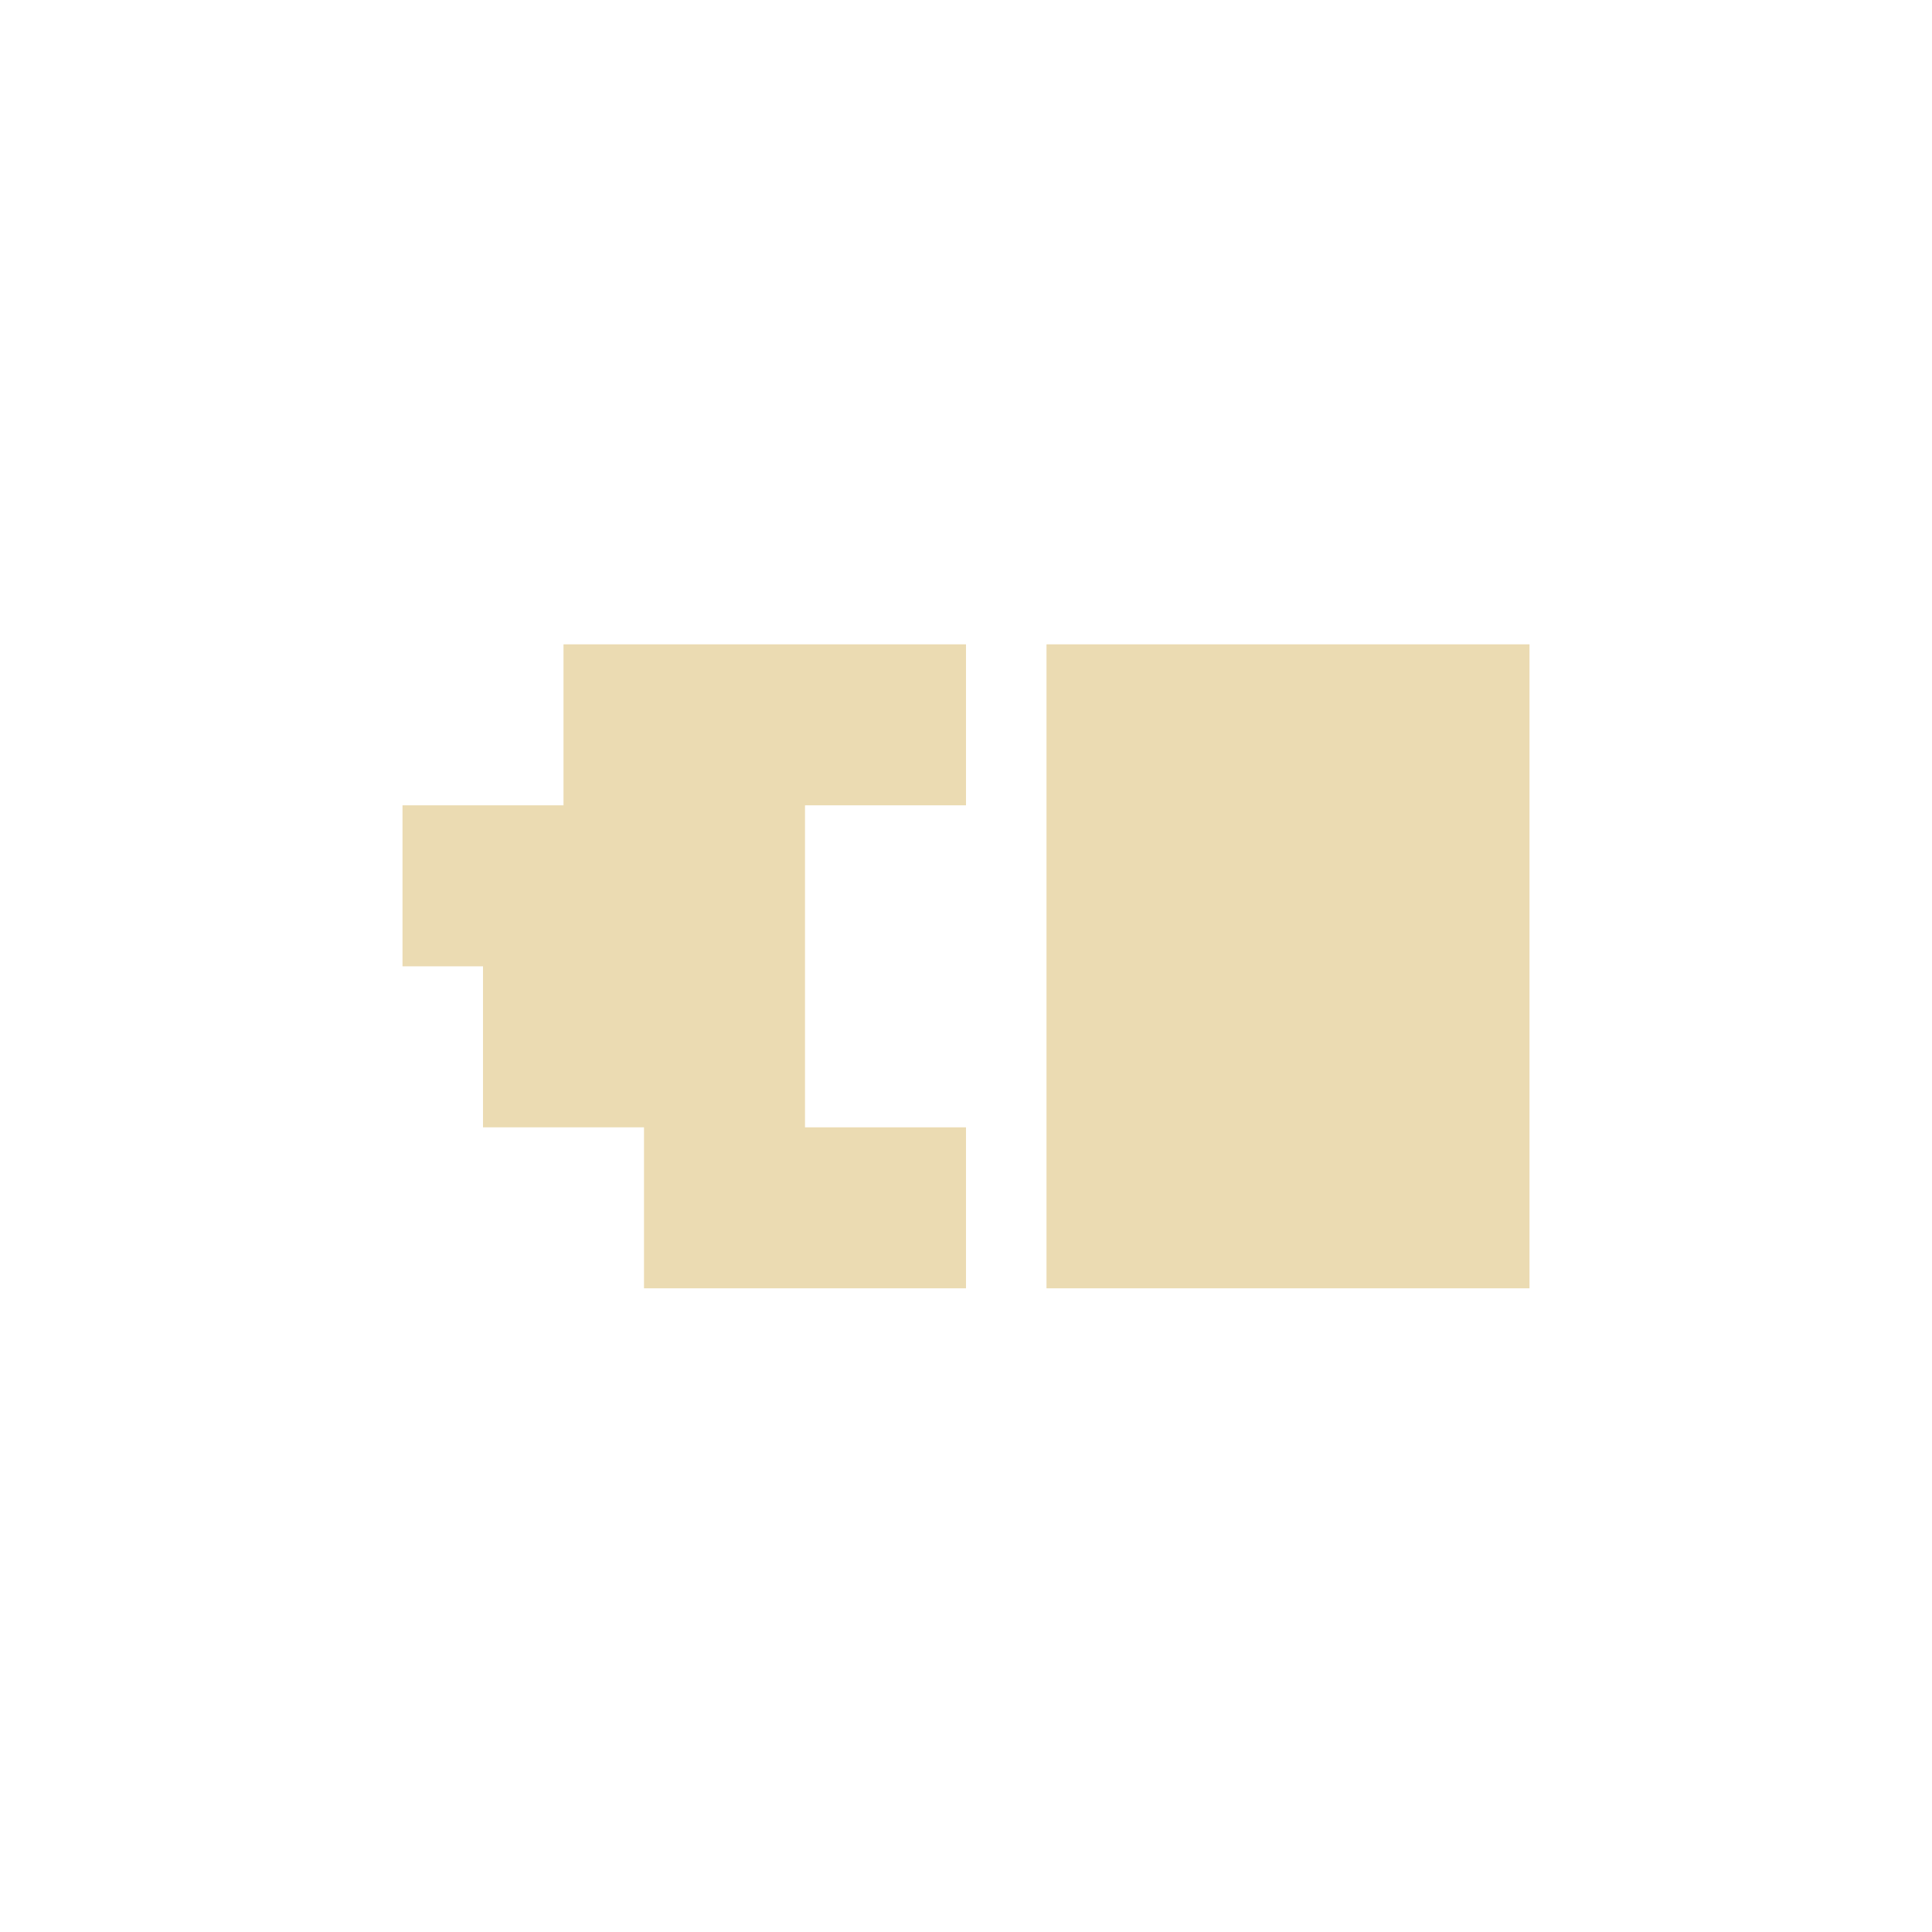
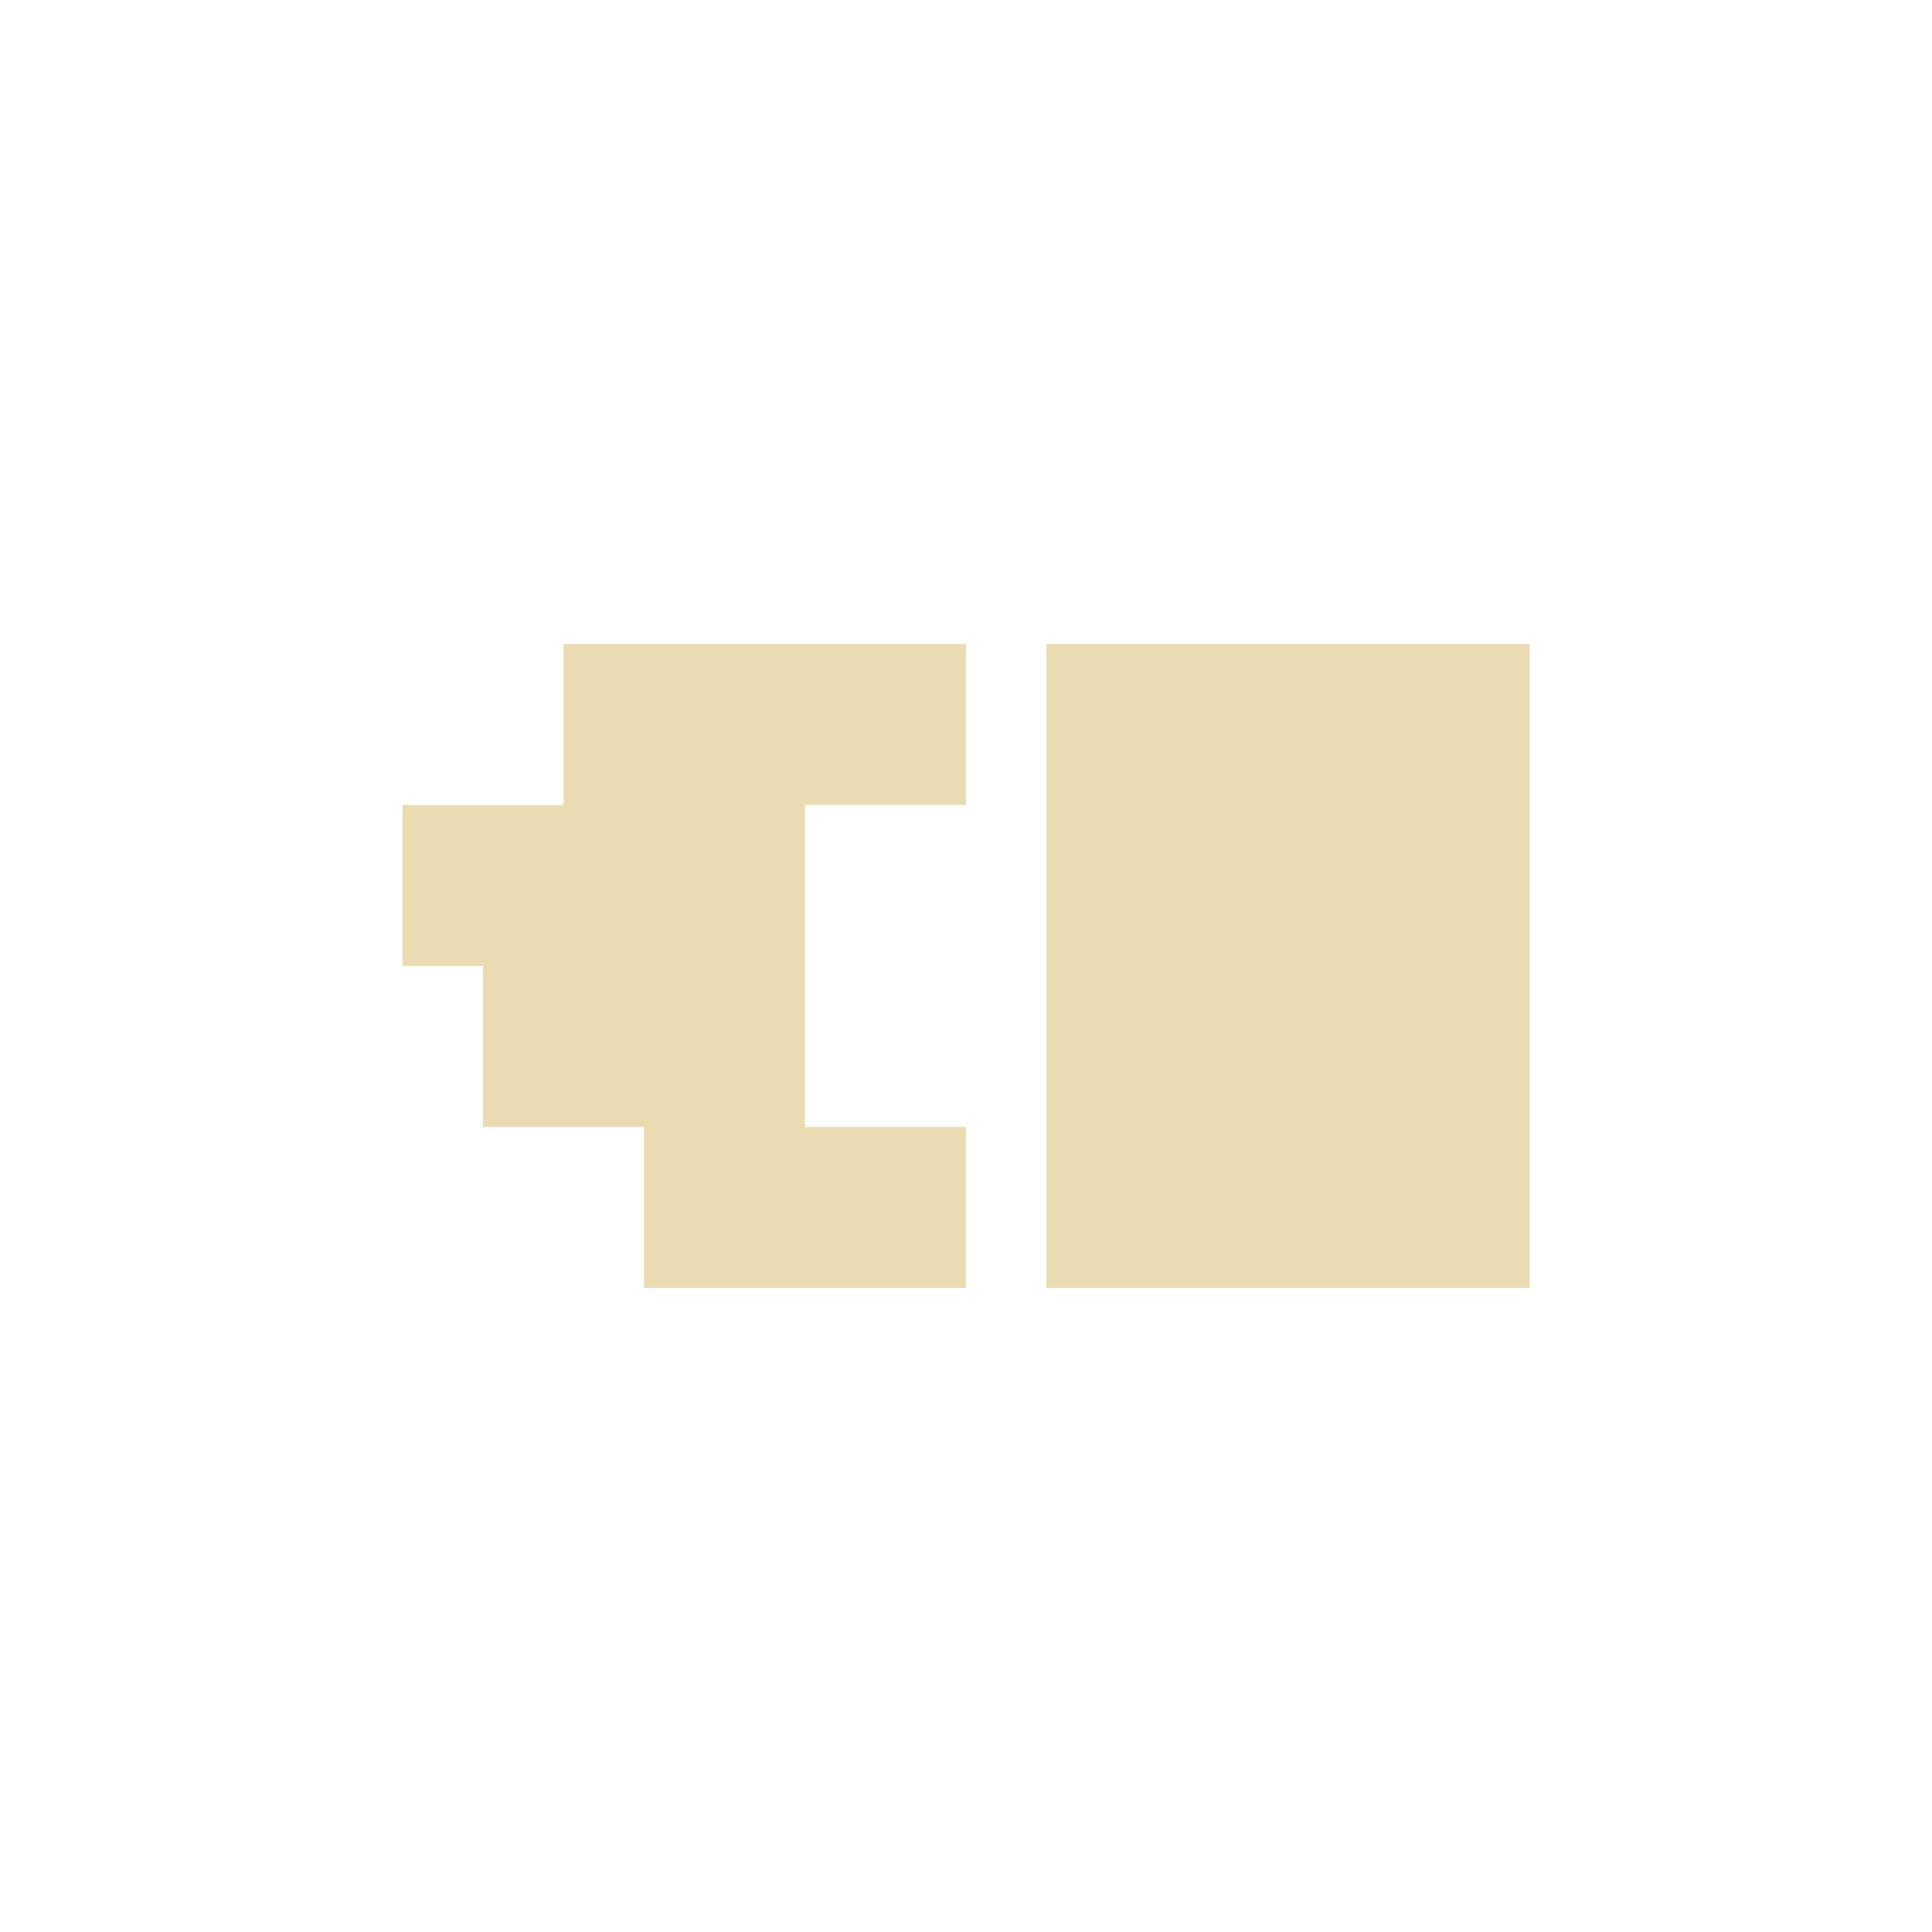
- <svg xmlns="http://www.w3.org/2000/svg" width="24" height="24" viewBox="0 0 24 24">
+ <svg xmlns="http://www.w3.org/2000/svg" width="24" height="24" version="1.1" viewBox="0 0 24 24">
  <defs>
-     <style id="current-color-scheme" type="text/css">
-    .ColorScheme-Text { color:#ebdbb2; } .ColorScheme-Highlight { color:#458588; }
-   </style>
+     <style type="text/css">.ColorScheme-Text { color:#ebdbb2; } .ColorScheme-Highlight { color:#458588; }</style>
  </defs>
-   <path style="fill:currentColor" class="ColorScheme-Text" d="M 3 4.004 L 3 6.004 L 1 6.004 L 1 8.004 L 2 8.004 L 2 10.004 L 4 10.004 L 4 12.004 L 8 12.004 L 8 10.004 L 6 10.004 L 6 6.004 L 8 6.004 L 8 4.004 L 3 4.004 z M 9 4.004 L 9 12.004 L 15 12.004 L 15 4.004 L 9 4.004 z" transform="translate(4 4)" />
+   <path class="ColorScheme-Text" d="m7 8v2h-2v2h1v2h2v2h4v-2h-2v-4h2v-2zm6 0v8h6v-8z" fill="currentColor" />
</svg>
